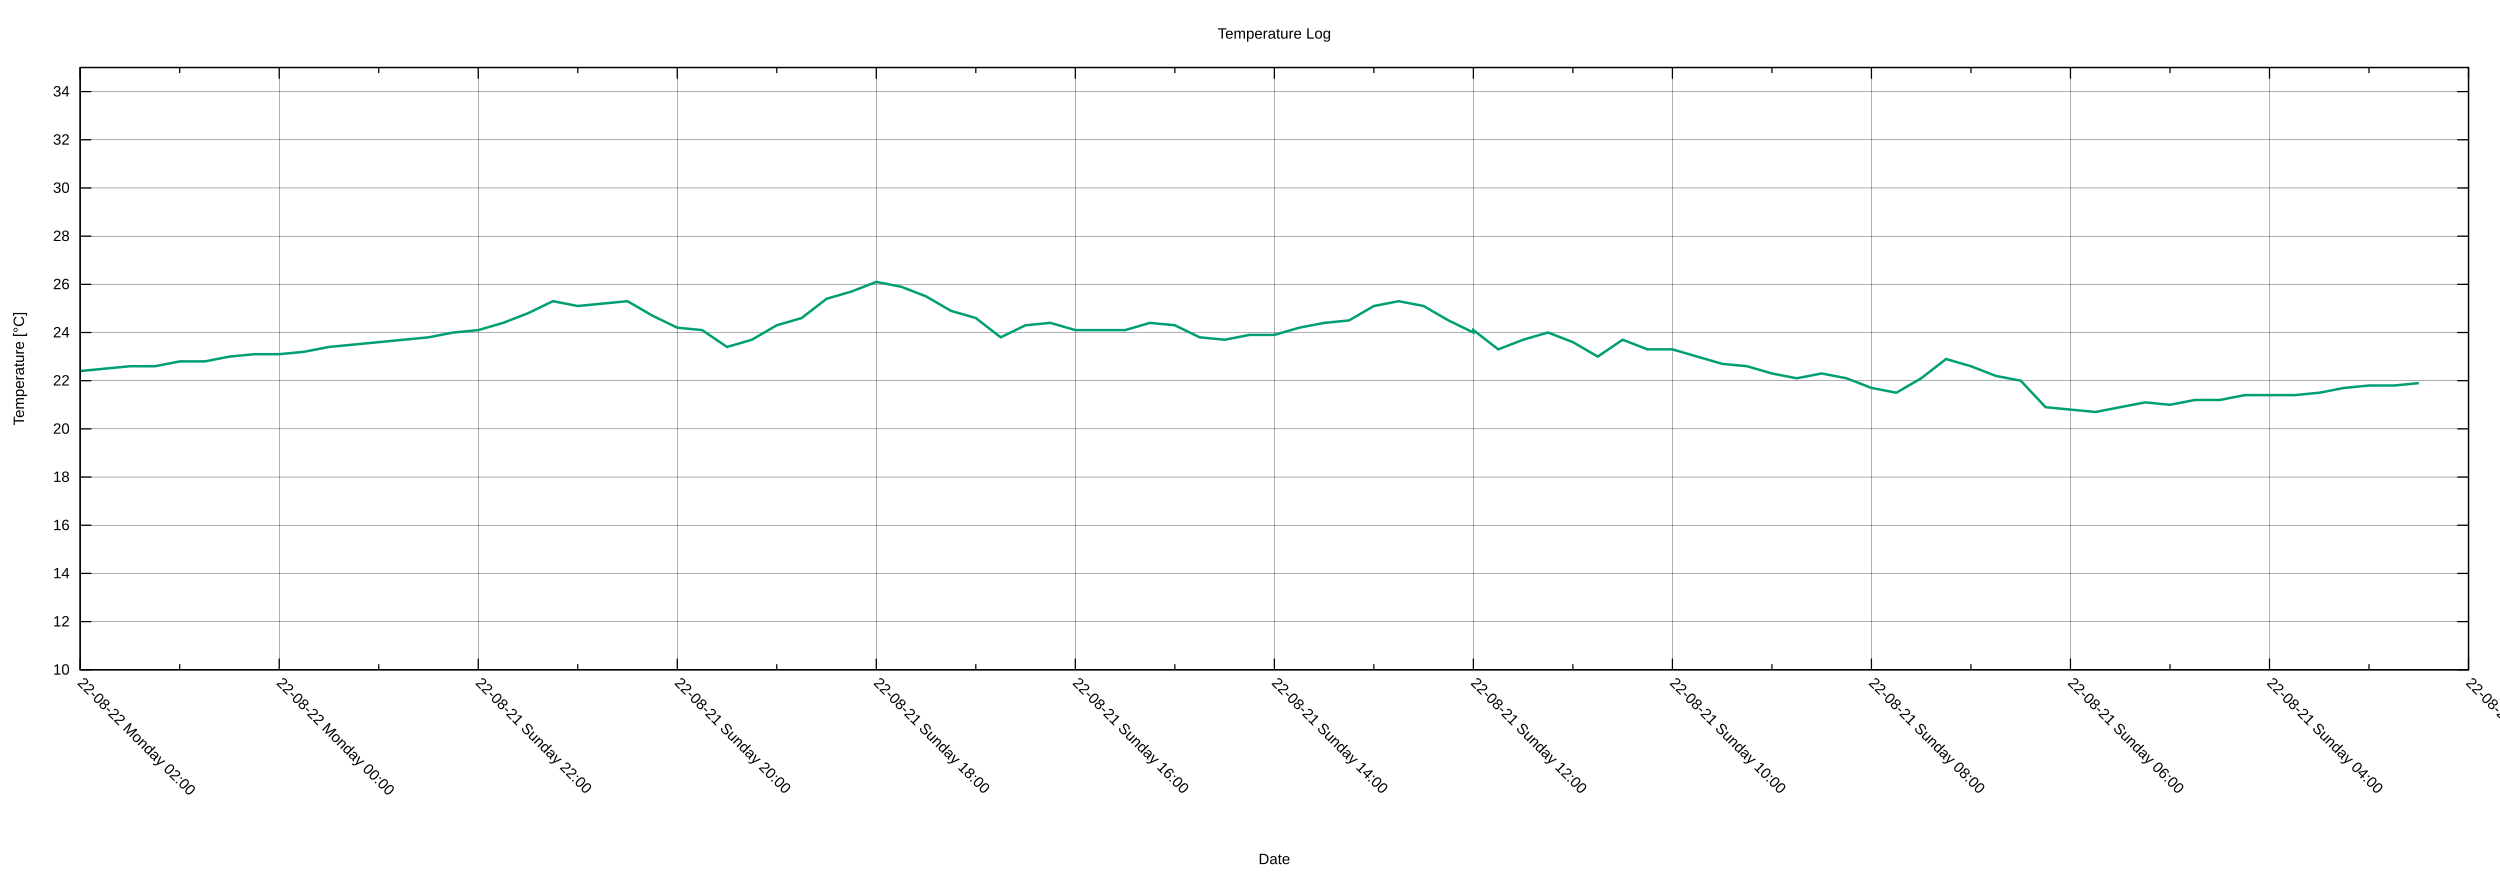
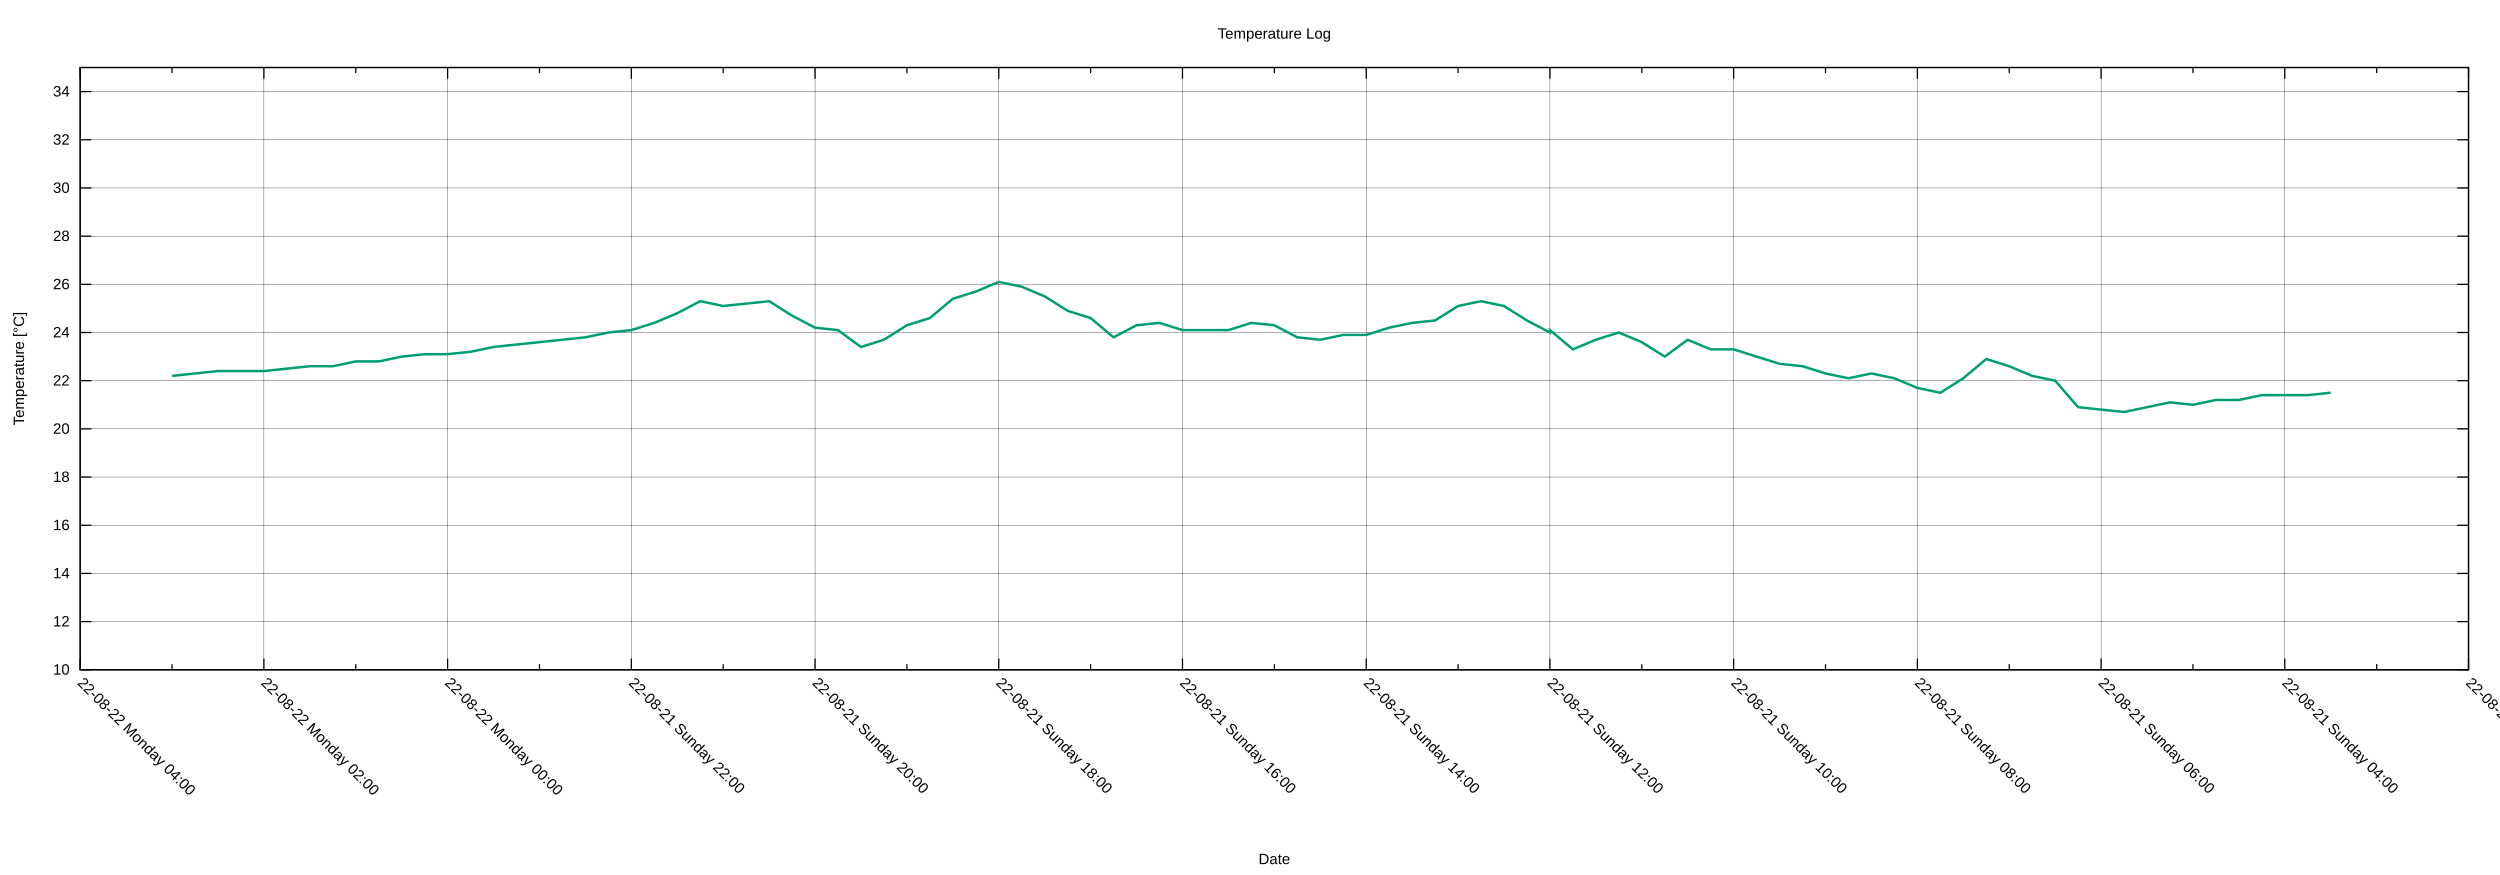
<svg xmlns="http://www.w3.org/2000/svg" xmlns:xlink="http://www.w3.org/1999/xlink" width="2000" height="700" viewBox="0 0 2000 700">
  <g id="gnuplot_canvas">
    <rect x="0" y="0" width="2000" height="700" fill="none" />
    <defs>
      <circle id="gpDot" r="0.5" stroke-width="0.5" stroke="currentColor" />
      <path id="gpPt0" stroke-width="0.222" stroke="currentColor" d="M-1,0 h2 M0,-1 v2" />
      <path id="gpPt1" stroke-width="0.222" stroke="currentColor" d="M-1,-1 L1,1 M1,-1 L-1,1" />
      <path id="gpPt2" stroke-width="0.222" stroke="currentColor" d="M-1,0 L1,0 M0,-1 L0,1 M-1,-1 L1,1 M-1,1 L1,-1" />
      <rect id="gpPt3" stroke-width="0.222" stroke="currentColor" x="-1" y="-1" width="2" height="2" />
      <rect id="gpPt4" stroke-width="0.222" stroke="currentColor" fill="currentColor" x="-1" y="-1" width="2" height="2" />
      <circle id="gpPt5" stroke-width="0.222" stroke="currentColor" cx="0" cy="0" r="1" />
      <use xlink:href="#gpPt5" id="gpPt6" fill="currentColor" stroke="none" />
      <path id="gpPt7" stroke-width="0.222" stroke="currentColor" d="M0,-1.33 L-1.33,0.67 L1.33,0.67 z" />
      <use xlink:href="#gpPt7" id="gpPt8" fill="currentColor" stroke="none" />
      <use xlink:href="#gpPt7" id="gpPt9" stroke="currentColor" transform="rotate(180)" />
      <use xlink:href="#gpPt9" id="gpPt10" fill="currentColor" stroke="none" />
      <use xlink:href="#gpPt3" id="gpPt11" stroke="currentColor" transform="rotate(45)" />
      <use xlink:href="#gpPt11" id="gpPt12" fill="currentColor" stroke="none" />
      <path id="gpPt13" stroke-width="0.222" stroke="currentColor" d="M0,1.330 L1.265,0.411 L0.782,-1.067 L-0.782,-1.076 L-1.265,0.411 z" />
      <use xlink:href="#gpPt13" id="gpPt14" fill="currentColor" stroke="none" />
      <filter id="textbox" filterUnits="objectBoundingBox" x="0" y="0" height="1" width="1">
        <feFlood flood-color="white" flood-opacity="1" result="bgnd" />
        <feComposite in="SourceGraphic" in2="bgnd" operator="atop" />
      </filter>
      <filter id="greybox" filterUnits="objectBoundingBox" x="0" y="0" height="1" width="1">
        <feFlood flood-color="lightgrey" flood-opacity="1" result="grey" />
        <feComposite in="SourceGraphic" in2="grey" operator="atop" />
      </filter>
    </defs>
    <g fill="none" color="white" stroke="currentColor" stroke-width="1.00" stroke-linecap="butt" stroke-linejoin="miter">
</g>
    <g fill="none" color="black" stroke="currentColor" stroke-width="1.00" stroke-linecap="butt" stroke-linejoin="miter">
</g>
    <g fill="none" color="black" stroke="black" stroke-width="0.25" stroke-linecap="butt" stroke-linejoin="miter">
</g>
    <g fill="none" color="black" stroke="currentColor" stroke-width="0.25" stroke-linecap="butt" stroke-linejoin="miter">
      <path stroke="black" class="gridline" d="M64.14,535.82 L1974.82,535.82  " />
    </g>
    <g fill="none" color="black" stroke="black" stroke-width="1.00" stroke-linecap="butt" stroke-linejoin="miter">
</g>
    <g fill="none" color="black" stroke="currentColor" stroke-width="1.00" stroke-linecap="butt" stroke-linejoin="miter">
      <path stroke="black" d="M64.14,535.82 L73.14,535.82 M1974.82,535.82 L1965.82,535.82  " />
      <g transform="translate(55.75,539.72)" stroke="none" fill="black" font-family="Arial" font-size="12.00" text-anchor="end">
        <text>
          <tspan font-family="Arial"> 10</tspan>
        </text>
      </g>
    </g>
    <g fill="none" color="black" stroke="currentColor" stroke-width="1.00" stroke-linecap="butt" stroke-linejoin="miter">
</g>
    <g fill="none" color="black" stroke="black" stroke-width="0.25" stroke-linecap="butt" stroke-linejoin="miter">
</g>
    <g fill="none" color="black" stroke="currentColor" stroke-width="0.25" stroke-linecap="butt" stroke-linejoin="miter">
      <path stroke="black" class="gridline" d="M64.14,497.28 L1974.82,497.28  " />
    </g>
    <g fill="none" color="black" stroke="black" stroke-width="1.00" stroke-linecap="butt" stroke-linejoin="miter">
</g>
    <g fill="none" color="black" stroke="currentColor" stroke-width="1.00" stroke-linecap="butt" stroke-linejoin="miter">
      <path stroke="black" d="M64.14,497.28 L73.14,497.28 M1974.82,497.28 L1965.82,497.28  " />
      <g transform="translate(55.75,501.18)" stroke="none" fill="black" font-family="Arial" font-size="12.00" text-anchor="end">
        <text>
          <tspan font-family="Arial"> 12</tspan>
        </text>
      </g>
    </g>
    <g fill="none" color="black" stroke="currentColor" stroke-width="1.00" stroke-linecap="butt" stroke-linejoin="miter">
</g>
    <g fill="none" color="black" stroke="black" stroke-width="0.25" stroke-linecap="butt" stroke-linejoin="miter">
</g>
    <g fill="none" color="black" stroke="currentColor" stroke-width="0.25" stroke-linecap="butt" stroke-linejoin="miter">
      <path stroke="black" class="gridline" d="M64.14,458.73 L1974.82,458.73  " />
    </g>
    <g fill="none" color="black" stroke="black" stroke-width="1.00" stroke-linecap="butt" stroke-linejoin="miter">
</g>
    <g fill="none" color="black" stroke="currentColor" stroke-width="1.00" stroke-linecap="butt" stroke-linejoin="miter">
      <path stroke="black" d="M64.14,458.73 L73.14,458.73 M1974.82,458.73 L1965.82,458.73  " />
      <g transform="translate(55.75,462.63)" stroke="none" fill="black" font-family="Arial" font-size="12.00" text-anchor="end">
        <text>
          <tspan font-family="Arial"> 14</tspan>
        </text>
      </g>
    </g>
    <g fill="none" color="black" stroke="currentColor" stroke-width="1.00" stroke-linecap="butt" stroke-linejoin="miter">
</g>
    <g fill="none" color="black" stroke="black" stroke-width="0.25" stroke-linecap="butt" stroke-linejoin="miter">
</g>
    <g fill="none" color="black" stroke="currentColor" stroke-width="0.25" stroke-linecap="butt" stroke-linejoin="miter">
      <path stroke="black" class="gridline" d="M64.14,420.19 L1974.82,420.19  " />
    </g>
    <g fill="none" color="black" stroke="black" stroke-width="1.00" stroke-linecap="butt" stroke-linejoin="miter">
</g>
    <g fill="none" color="black" stroke="currentColor" stroke-width="1.00" stroke-linecap="butt" stroke-linejoin="miter">
      <path stroke="black" d="M64.14,420.19 L73.14,420.19 M1974.82,420.19 L1965.82,420.19  " />
      <g transform="translate(55.75,424.09)" stroke="none" fill="black" font-family="Arial" font-size="12.00" text-anchor="end">
        <text>
          <tspan font-family="Arial"> 16</tspan>
        </text>
      </g>
    </g>
    <g fill="none" color="black" stroke="currentColor" stroke-width="1.00" stroke-linecap="butt" stroke-linejoin="miter">
</g>
    <g fill="none" color="black" stroke="black" stroke-width="0.25" stroke-linecap="butt" stroke-linejoin="miter">
</g>
    <g fill="none" color="black" stroke="currentColor" stroke-width="0.25" stroke-linecap="butt" stroke-linejoin="miter">
      <path stroke="black" class="gridline" d="M64.14,381.64 L1974.82,381.64  " />
    </g>
    <g fill="none" color="black" stroke="black" stroke-width="1.00" stroke-linecap="butt" stroke-linejoin="miter">
</g>
    <g fill="none" color="black" stroke="currentColor" stroke-width="1.00" stroke-linecap="butt" stroke-linejoin="miter">
      <path stroke="black" d="M64.14,381.64 L73.14,381.64 M1974.82,381.64 L1965.82,381.64  " />
      <g transform="translate(55.75,385.54)" stroke="none" fill="black" font-family="Arial" font-size="12.00" text-anchor="end">
        <text>
          <tspan font-family="Arial"> 18</tspan>
        </text>
      </g>
    </g>
    <g fill="none" color="black" stroke="currentColor" stroke-width="1.00" stroke-linecap="butt" stroke-linejoin="miter">
</g>
    <g fill="none" color="black" stroke="black" stroke-width="0.25" stroke-linecap="butt" stroke-linejoin="miter">
</g>
    <g fill="none" color="black" stroke="currentColor" stroke-width="0.25" stroke-linecap="butt" stroke-linejoin="miter">
      <path stroke="black" class="gridline" d="M64.14,343.10 L1974.82,343.10  " />
    </g>
    <g fill="none" color="black" stroke="black" stroke-width="1.00" stroke-linecap="butt" stroke-linejoin="miter">
</g>
    <g fill="none" color="black" stroke="currentColor" stroke-width="1.00" stroke-linecap="butt" stroke-linejoin="miter">
      <path stroke="black" d="M64.14,343.10 L73.14,343.10 M1974.82,343.10 L1965.82,343.10  " />
      <g transform="translate(55.75,347.00)" stroke="none" fill="black" font-family="Arial" font-size="12.00" text-anchor="end">
        <text>
          <tspan font-family="Arial"> 20</tspan>
        </text>
      </g>
    </g>
    <g fill="none" color="black" stroke="currentColor" stroke-width="1.00" stroke-linecap="butt" stroke-linejoin="miter">
</g>
    <g fill="none" color="black" stroke="black" stroke-width="0.25" stroke-linecap="butt" stroke-linejoin="miter">
</g>
    <g fill="none" color="black" stroke="currentColor" stroke-width="0.25" stroke-linecap="butt" stroke-linejoin="miter">
      <path stroke="black" class="gridline" d="M64.14,304.55 L1974.82,304.55  " />
    </g>
    <g fill="none" color="black" stroke="black" stroke-width="1.00" stroke-linecap="butt" stroke-linejoin="miter">
</g>
    <g fill="none" color="black" stroke="currentColor" stroke-width="1.00" stroke-linecap="butt" stroke-linejoin="miter">
      <path stroke="black" d="M64.14,304.55 L73.14,304.55 M1974.82,304.55 L1965.82,304.55  " />
      <g transform="translate(55.75,308.45)" stroke="none" fill="black" font-family="Arial" font-size="12.00" text-anchor="end">
        <text>
          <tspan font-family="Arial"> 22</tspan>
        </text>
      </g>
    </g>
    <g fill="none" color="black" stroke="currentColor" stroke-width="1.00" stroke-linecap="butt" stroke-linejoin="miter">
</g>
    <g fill="none" color="black" stroke="black" stroke-width="0.25" stroke-linecap="butt" stroke-linejoin="miter">
</g>
    <g fill="none" color="black" stroke="currentColor" stroke-width="0.25" stroke-linecap="butt" stroke-linejoin="miter">
      <path stroke="black" class="gridline" d="M64.14,266.01 L1974.82,266.01  " />
    </g>
    <g fill="none" color="black" stroke="black" stroke-width="1.00" stroke-linecap="butt" stroke-linejoin="miter">
</g>
    <g fill="none" color="black" stroke="currentColor" stroke-width="1.00" stroke-linecap="butt" stroke-linejoin="miter">
      <path stroke="black" d="M64.14,266.01 L73.14,266.01 M1974.82,266.01 L1965.82,266.01  " />
      <g transform="translate(55.75,269.91)" stroke="none" fill="black" font-family="Arial" font-size="12.00" text-anchor="end">
        <text>
          <tspan font-family="Arial"> 24</tspan>
        </text>
      </g>
    </g>
    <g fill="none" color="black" stroke="currentColor" stroke-width="1.00" stroke-linecap="butt" stroke-linejoin="miter">
</g>
    <g fill="none" color="black" stroke="black" stroke-width="0.25" stroke-linecap="butt" stroke-linejoin="miter">
</g>
    <g fill="none" color="black" stroke="currentColor" stroke-width="0.25" stroke-linecap="butt" stroke-linejoin="miter">
      <path stroke="black" class="gridline" d="M64.14,227.46 L1974.82,227.46  " />
    </g>
    <g fill="none" color="black" stroke="black" stroke-width="1.00" stroke-linecap="butt" stroke-linejoin="miter">
</g>
    <g fill="none" color="black" stroke="currentColor" stroke-width="1.00" stroke-linecap="butt" stroke-linejoin="miter">
      <path stroke="black" d="M64.14,227.46 L73.14,227.46 M1974.82,227.46 L1965.82,227.46  " />
      <g transform="translate(55.75,231.36)" stroke="none" fill="black" font-family="Arial" font-size="12.00" text-anchor="end">
        <text>
          <tspan font-family="Arial"> 26</tspan>
        </text>
      </g>
    </g>
    <g fill="none" color="black" stroke="currentColor" stroke-width="1.00" stroke-linecap="butt" stroke-linejoin="miter">
</g>
    <g fill="none" color="black" stroke="black" stroke-width="0.25" stroke-linecap="butt" stroke-linejoin="miter">
</g>
    <g fill="none" color="black" stroke="currentColor" stroke-width="0.25" stroke-linecap="butt" stroke-linejoin="miter">
      <path stroke="black" class="gridline" d="M64.14,188.92 L1974.82,188.92  " />
    </g>
    <g fill="none" color="black" stroke="black" stroke-width="1.00" stroke-linecap="butt" stroke-linejoin="miter">
</g>
    <g fill="none" color="black" stroke="currentColor" stroke-width="1.00" stroke-linecap="butt" stroke-linejoin="miter">
      <path stroke="black" d="M64.14,188.92 L73.14,188.92 M1974.82,188.92 L1965.82,188.92  " />
      <g transform="translate(55.75,192.82)" stroke="none" fill="black" font-family="Arial" font-size="12.00" text-anchor="end">
        <text>
          <tspan font-family="Arial"> 28</tspan>
        </text>
      </g>
    </g>
    <g fill="none" color="black" stroke="currentColor" stroke-width="1.00" stroke-linecap="butt" stroke-linejoin="miter">
</g>
    <g fill="none" color="black" stroke="black" stroke-width="0.25" stroke-linecap="butt" stroke-linejoin="miter">
</g>
    <g fill="none" color="black" stroke="currentColor" stroke-width="0.25" stroke-linecap="butt" stroke-linejoin="miter">
      <path stroke="black" class="gridline" d="M64.14,150.37 L1974.82,150.37  " />
    </g>
    <g fill="none" color="black" stroke="black" stroke-width="1.00" stroke-linecap="butt" stroke-linejoin="miter">
</g>
    <g fill="none" color="black" stroke="currentColor" stroke-width="1.00" stroke-linecap="butt" stroke-linejoin="miter">
      <path stroke="black" d="M64.14,150.37 L73.14,150.37 M1974.82,150.37 L1965.82,150.37  " />
      <g transform="translate(55.75,154.27)" stroke="none" fill="black" font-family="Arial" font-size="12.00" text-anchor="end">
        <text>
          <tspan font-family="Arial"> 30</tspan>
        </text>
      </g>
    </g>
    <g fill="none" color="black" stroke="currentColor" stroke-width="1.00" stroke-linecap="butt" stroke-linejoin="miter">
</g>
    <g fill="none" color="black" stroke="black" stroke-width="0.25" stroke-linecap="butt" stroke-linejoin="miter">
</g>
    <g fill="none" color="black" stroke="currentColor" stroke-width="0.25" stroke-linecap="butt" stroke-linejoin="miter">
      <path stroke="black" class="gridline" d="M64.14,111.83 L1974.82,111.83  " />
    </g>
    <g fill="none" color="black" stroke="black" stroke-width="1.00" stroke-linecap="butt" stroke-linejoin="miter">
</g>
    <g fill="none" color="black" stroke="currentColor" stroke-width="1.00" stroke-linecap="butt" stroke-linejoin="miter">
      <path stroke="black" d="M64.14,111.83 L73.14,111.83 M1974.82,111.83 L1965.82,111.83  " />
      <g transform="translate(55.75,115.73)" stroke="none" fill="black" font-family="Arial" font-size="12.00" text-anchor="end">
        <text>
          <tspan font-family="Arial"> 32</tspan>
        </text>
      </g>
    </g>
    <g fill="none" color="black" stroke="currentColor" stroke-width="1.00" stroke-linecap="butt" stroke-linejoin="miter">
</g>
    <g fill="none" color="black" stroke="black" stroke-width="0.25" stroke-linecap="butt" stroke-linejoin="miter">
</g>
    <g fill="none" color="black" stroke="currentColor" stroke-width="0.25" stroke-linecap="butt" stroke-linejoin="miter">
      <path stroke="black" class="gridline" d="M64.14,73.28 L1974.82,73.28  " />
    </g>
    <g fill="none" color="black" stroke="black" stroke-width="1.00" stroke-linecap="butt" stroke-linejoin="miter">
</g>
    <g fill="none" color="black" stroke="currentColor" stroke-width="1.00" stroke-linecap="butt" stroke-linejoin="miter">
      <path stroke="black" d="M64.14,73.28 L73.14,73.28 M1974.82,73.28 L1965.82,73.28  " />
      <g transform="translate(55.75,77.18)" stroke="none" fill="black" font-family="Arial" font-size="12.00" text-anchor="end">
        <text>
          <tspan font-family="Arial"> 34</tspan>
        </text>
      </g>
    </g>
    <g fill="none" color="black" stroke="currentColor" stroke-width="1.00" stroke-linecap="butt" stroke-linejoin="miter">
</g>
    <g fill="none" color="black" stroke="black" stroke-width="0.25" stroke-linecap="butt" stroke-linejoin="miter">
</g>
    <g fill="none" color="black" stroke="currentColor" stroke-width="0.25" stroke-linecap="butt" stroke-linejoin="miter">
      <path stroke="black" class="gridline" d="M1974.82,535.82 L1974.82,54.01  " />
    </g>
    <g fill="none" color="black" stroke="black" stroke-width="1.00" stroke-linecap="butt" stroke-linejoin="miter">
</g>
    <g fill="none" color="black" stroke="currentColor" stroke-width="1.00" stroke-linecap="butt" stroke-linejoin="miter">
      <path stroke="black" d="M1974.82,535.82 L1974.82,526.82 M1974.82,54.01 L1974.82,63.01  " />
      <g transform="translate(1972.06,546.97) rotate(45)" stroke="none" fill="black" font-family="Arial" font-size="12.00" text-anchor="start">
        <text>
          <tspan font-family="Arial">22-08-21 Sunday 02:00</tspan>
        </text>
      </g>
    </g>
    <g fill="none" color="black" stroke="currentColor" stroke-width="1.00" stroke-linecap="butt" stroke-linejoin="miter">
-       <path stroke="black" d="M1895.21,535.82 L1895.21,531.32 M1895.21,54.01 L1895.21,58.51  " />
-     </g>
-     <g fill="none" color="black" stroke="black" stroke-width="0.25" stroke-linecap="butt" stroke-linejoin="miter">
- </g>
-     <g fill="none" color="black" stroke="currentColor" stroke-width="0.25" stroke-linecap="butt" stroke-linejoin="miter">
-       <path stroke="black" class="gridline" d="M1815.60,535.82 L1815.60,54.01  " />
-     </g>
-     <g fill="none" color="black" stroke="black" stroke-width="1.00" stroke-linecap="butt" stroke-linejoin="miter">
- </g>
-     <g fill="none" color="black" stroke="currentColor" stroke-width="1.00" stroke-linecap="butt" stroke-linejoin="miter">
-       <path stroke="black" d="M1815.60,535.82 L1815.60,526.82 M1815.60,54.01 L1815.60,63.01  " />
-       <g transform="translate(1812.84,546.97) rotate(45)" stroke="none" fill="black" font-family="Arial" font-size="12.00" text-anchor="start">
+       <path stroke="black" d="M1901.33,535.82 L1901.33,531.32 M1901.33,54.01 L1901.33,58.51  " />
+     </g>
+     <g fill="none" color="black" stroke="black" stroke-width="0.25" stroke-linecap="butt" stroke-linejoin="miter">
+ </g>
+     <g fill="none" color="black" stroke="currentColor" stroke-width="0.25" stroke-linecap="butt" stroke-linejoin="miter">
+       <path stroke="black" class="gridline" d="M1827.84,535.82 L1827.84,54.01  " />
+     </g>
+     <g fill="none" color="black" stroke="black" stroke-width="1.00" stroke-linecap="butt" stroke-linejoin="miter">
+ </g>
+     <g fill="none" color="black" stroke="currentColor" stroke-width="1.00" stroke-linecap="butt" stroke-linejoin="miter">
+       <path stroke="black" d="M1827.84,535.82 L1827.84,526.82 M1827.84,54.01 L1827.84,63.01  " />
+       <g transform="translate(1825.08,546.97) rotate(45)" stroke="none" fill="black" font-family="Arial" font-size="12.00" text-anchor="start">
        <text>
          <tspan font-family="Arial">22-08-21 Sunday 04:00</tspan>
        </text>
      </g>
    </g>
    <g fill="none" color="black" stroke="currentColor" stroke-width="1.00" stroke-linecap="butt" stroke-linejoin="miter">
-       <path stroke="black" d="M1735.99,535.82 L1735.99,531.32 M1735.99,54.01 L1735.99,58.51  " />
-     </g>
-     <g fill="none" color="black" stroke="black" stroke-width="0.25" stroke-linecap="butt" stroke-linejoin="miter">
- </g>
-     <g fill="none" color="black" stroke="currentColor" stroke-width="0.25" stroke-linecap="butt" stroke-linejoin="miter">
-       <path stroke="black" class="gridline" d="M1656.37,535.82 L1656.37,54.01  " />
-     </g>
-     <g fill="none" color="black" stroke="black" stroke-width="1.00" stroke-linecap="butt" stroke-linejoin="miter">
- </g>
-     <g fill="none" color="black" stroke="currentColor" stroke-width="1.00" stroke-linecap="butt" stroke-linejoin="miter">
-       <path stroke="black" d="M1656.37,535.82 L1656.37,526.82 M1656.37,54.01 L1656.37,63.01  " />
-       <g transform="translate(1653.61,546.97) rotate(45)" stroke="none" fill="black" font-family="Arial" font-size="12.00" text-anchor="start">
+       <path stroke="black" d="M1754.36,535.82 L1754.36,531.32 M1754.36,54.01 L1754.36,58.51  " />
+     </g>
+     <g fill="none" color="black" stroke="black" stroke-width="0.25" stroke-linecap="butt" stroke-linejoin="miter">
+ </g>
+     <g fill="none" color="black" stroke="currentColor" stroke-width="0.25" stroke-linecap="butt" stroke-linejoin="miter">
+       <path stroke="black" class="gridline" d="M1680.87,535.82 L1680.87,54.01  " />
+     </g>
+     <g fill="none" color="black" stroke="black" stroke-width="1.00" stroke-linecap="butt" stroke-linejoin="miter">
+ </g>
+     <g fill="none" color="black" stroke="currentColor" stroke-width="1.00" stroke-linecap="butt" stroke-linejoin="miter">
+       <path stroke="black" d="M1680.87,535.82 L1680.87,526.82 M1680.87,54.01 L1680.87,63.01  " />
+       <g transform="translate(1678.11,546.97) rotate(45)" stroke="none" fill="black" font-family="Arial" font-size="12.00" text-anchor="start">
        <text>
          <tspan font-family="Arial">22-08-21 Sunday 06:00</tspan>
        </text>
      </g>
    </g>
    <g fill="none" color="black" stroke="currentColor" stroke-width="1.00" stroke-linecap="butt" stroke-linejoin="miter">
-       <path stroke="black" d="M1576.76,535.82 L1576.76,531.32 M1576.76,54.01 L1576.76,58.51  " />
-     </g>
-     <g fill="none" color="black" stroke="black" stroke-width="0.25" stroke-linecap="butt" stroke-linejoin="miter">
- </g>
-     <g fill="none" color="black" stroke="currentColor" stroke-width="0.25" stroke-linecap="butt" stroke-linejoin="miter">
-       <path stroke="black" class="gridline" d="M1497.15,535.82 L1497.15,54.01  " />
-     </g>
-     <g fill="none" color="black" stroke="black" stroke-width="1.00" stroke-linecap="butt" stroke-linejoin="miter">
- </g>
-     <g fill="none" color="black" stroke="currentColor" stroke-width="1.00" stroke-linecap="butt" stroke-linejoin="miter">
-       <path stroke="black" d="M1497.15,535.82 L1497.15,526.82 M1497.15,54.01 L1497.15,63.01  " />
-       <g transform="translate(1494.39,546.97) rotate(45)" stroke="none" fill="black" font-family="Arial" font-size="12.00" text-anchor="start">
+       <path stroke="black" d="M1607.38,535.82 L1607.38,531.32 M1607.38,54.01 L1607.38,58.51  " />
+     </g>
+     <g fill="none" color="black" stroke="black" stroke-width="0.25" stroke-linecap="butt" stroke-linejoin="miter">
+ </g>
+     <g fill="none" color="black" stroke="currentColor" stroke-width="0.25" stroke-linecap="butt" stroke-linejoin="miter">
+       <path stroke="black" class="gridline" d="M1533.89,535.82 L1533.89,54.01  " />
+     </g>
+     <g fill="none" color="black" stroke="black" stroke-width="1.00" stroke-linecap="butt" stroke-linejoin="miter">
+ </g>
+     <g fill="none" color="black" stroke="currentColor" stroke-width="1.00" stroke-linecap="butt" stroke-linejoin="miter">
+       <path stroke="black" d="M1533.89,535.82 L1533.89,526.82 M1533.89,54.01 L1533.89,63.01  " />
+       <g transform="translate(1531.13,546.97) rotate(45)" stroke="none" fill="black" font-family="Arial" font-size="12.00" text-anchor="start">
        <text>
          <tspan font-family="Arial">22-08-21 Sunday 08:00</tspan>
        </text>
      </g>
    </g>
    <g fill="none" color="black" stroke="currentColor" stroke-width="1.00" stroke-linecap="butt" stroke-linejoin="miter">
-       <path stroke="black" d="M1417.54,535.82 L1417.54,531.32 M1417.54,54.01 L1417.54,58.51  " />
-     </g>
-     <g fill="none" color="black" stroke="black" stroke-width="0.25" stroke-linecap="butt" stroke-linejoin="miter">
- </g>
-     <g fill="none" color="black" stroke="currentColor" stroke-width="0.25" stroke-linecap="butt" stroke-linejoin="miter">
-       <path stroke="black" class="gridline" d="M1337.93,535.82 L1337.93,54.01  " />
-     </g>
-     <g fill="none" color="black" stroke="black" stroke-width="1.00" stroke-linecap="butt" stroke-linejoin="miter">
- </g>
-     <g fill="none" color="black" stroke="currentColor" stroke-width="1.00" stroke-linecap="butt" stroke-linejoin="miter">
-       <path stroke="black" d="M1337.93,535.82 L1337.93,526.82 M1337.93,54.01 L1337.93,63.01  " />
-       <g transform="translate(1335.17,546.97) rotate(45)" stroke="none" fill="black" font-family="Arial" font-size="12.00" text-anchor="start">
+       <path stroke="black" d="M1460.41,535.82 L1460.41,531.32 M1460.41,54.01 L1460.41,58.51  " />
+     </g>
+     <g fill="none" color="black" stroke="black" stroke-width="0.25" stroke-linecap="butt" stroke-linejoin="miter">
+ </g>
+     <g fill="none" color="black" stroke="currentColor" stroke-width="0.25" stroke-linecap="butt" stroke-linejoin="miter">
+       <path stroke="black" class="gridline" d="M1386.92,535.82 L1386.92,54.01  " />
+     </g>
+     <g fill="none" color="black" stroke="black" stroke-width="1.00" stroke-linecap="butt" stroke-linejoin="miter">
+ </g>
+     <g fill="none" color="black" stroke="currentColor" stroke-width="1.00" stroke-linecap="butt" stroke-linejoin="miter">
+       <path stroke="black" d="M1386.92,535.82 L1386.92,526.82 M1386.92,54.01 L1386.92,63.01  " />
+       <g transform="translate(1384.16,546.97) rotate(45)" stroke="none" fill="black" font-family="Arial" font-size="12.00" text-anchor="start">
        <text>
          <tspan font-family="Arial">22-08-21 Sunday 10:00</tspan>
        </text>
      </g>
    </g>
    <g fill="none" color="black" stroke="currentColor" stroke-width="1.00" stroke-linecap="butt" stroke-linejoin="miter">
-       <path stroke="black" d="M1258.32,535.82 L1258.32,531.32 M1258.32,54.01 L1258.32,58.51  " />
-     </g>
-     <g fill="none" color="black" stroke="black" stroke-width="0.25" stroke-linecap="butt" stroke-linejoin="miter">
- </g>
-     <g fill="none" color="black" stroke="currentColor" stroke-width="0.25" stroke-linecap="butt" stroke-linejoin="miter">
-       <path stroke="black" class="gridline" d="M1178.70,535.82 L1178.70,54.01  " />
-     </g>
-     <g fill="none" color="black" stroke="black" stroke-width="1.00" stroke-linecap="butt" stroke-linejoin="miter">
- </g>
-     <g fill="none" color="black" stroke="currentColor" stroke-width="1.00" stroke-linecap="butt" stroke-linejoin="miter">
-       <path stroke="black" d="M1178.70,535.82 L1178.70,526.82 M1178.70,54.01 L1178.70,63.01  " />
-       <g transform="translate(1175.94,546.97) rotate(45)" stroke="none" fill="black" font-family="Arial" font-size="12.00" text-anchor="start">
+       <path stroke="black" d="M1313.43,535.82 L1313.43,531.32 M1313.43,54.01 L1313.43,58.51  " />
+     </g>
+     <g fill="none" color="black" stroke="black" stroke-width="0.25" stroke-linecap="butt" stroke-linejoin="miter">
+ </g>
+     <g fill="none" color="black" stroke="currentColor" stroke-width="0.25" stroke-linecap="butt" stroke-linejoin="miter">
+       <path stroke="black" class="gridline" d="M1239.94,535.82 L1239.94,54.01  " />
+     </g>
+     <g fill="none" color="black" stroke="black" stroke-width="1.00" stroke-linecap="butt" stroke-linejoin="miter">
+ </g>
+     <g fill="none" color="black" stroke="currentColor" stroke-width="1.00" stroke-linecap="butt" stroke-linejoin="miter">
+       <path stroke="black" d="M1239.94,535.82 L1239.94,526.82 M1239.94,54.01 L1239.94,63.01  " />
+       <g transform="translate(1237.18,546.97) rotate(45)" stroke="none" fill="black" font-family="Arial" font-size="12.00" text-anchor="start">
        <text>
          <tspan font-family="Arial">22-08-21 Sunday 12:00</tspan>
        </text>
      </g>
    </g>
    <g fill="none" color="black" stroke="currentColor" stroke-width="1.00" stroke-linecap="butt" stroke-linejoin="miter">
-       <path stroke="black" d="M1099.09,535.82 L1099.09,531.32 M1099.09,54.01 L1099.09,58.51  " />
-     </g>
-     <g fill="none" color="black" stroke="black" stroke-width="0.25" stroke-linecap="butt" stroke-linejoin="miter">
- </g>
-     <g fill="none" color="black" stroke="currentColor" stroke-width="0.25" stroke-linecap="butt" stroke-linejoin="miter">
-       <path stroke="black" class="gridline" d="M1019.48,535.82 L1019.48,54.01  " />
-     </g>
-     <g fill="none" color="black" stroke="black" stroke-width="1.00" stroke-linecap="butt" stroke-linejoin="miter">
- </g>
-     <g fill="none" color="black" stroke="currentColor" stroke-width="1.00" stroke-linecap="butt" stroke-linejoin="miter">
-       <path stroke="black" d="M1019.48,535.82 L1019.48,526.82 M1019.48,54.01 L1019.48,63.01  " />
-       <g transform="translate(1016.72,546.97) rotate(45)" stroke="none" fill="black" font-family="Arial" font-size="12.00" text-anchor="start">
+       <path stroke="black" d="M1166.46,535.82 L1166.46,531.32 M1166.46,54.01 L1166.46,58.51  " />
+     </g>
+     <g fill="none" color="black" stroke="black" stroke-width="0.25" stroke-linecap="butt" stroke-linejoin="miter">
+ </g>
+     <g fill="none" color="black" stroke="currentColor" stroke-width="0.25" stroke-linecap="butt" stroke-linejoin="miter">
+       <path stroke="black" class="gridline" d="M1092.97,535.82 L1092.97,54.01  " />
+     </g>
+     <g fill="none" color="black" stroke="black" stroke-width="1.00" stroke-linecap="butt" stroke-linejoin="miter">
+ </g>
+     <g fill="none" color="black" stroke="currentColor" stroke-width="1.00" stroke-linecap="butt" stroke-linejoin="miter">
+       <path stroke="black" d="M1092.97,535.82 L1092.97,526.82 M1092.97,54.01 L1092.97,63.01  " />
+       <g transform="translate(1090.21,546.97) rotate(45)" stroke="none" fill="black" font-family="Arial" font-size="12.00" text-anchor="start">
        <text>
          <tspan font-family="Arial">22-08-21 Sunday 14:00</tspan>
        </text>
      </g>
    </g>
    <g fill="none" color="black" stroke="currentColor" stroke-width="1.00" stroke-linecap="butt" stroke-linejoin="miter">
-       <path stroke="black" d="M939.87,535.82 L939.87,531.32 M939.87,54.01 L939.87,58.51  " />
-     </g>
-     <g fill="none" color="black" stroke="black" stroke-width="0.25" stroke-linecap="butt" stroke-linejoin="miter">
- </g>
-     <g fill="none" color="black" stroke="currentColor" stroke-width="0.25" stroke-linecap="butt" stroke-linejoin="miter">
-       <path stroke="black" class="gridline" d="M860.26,535.82 L860.26,54.01  " />
-     </g>
-     <g fill="none" color="black" stroke="black" stroke-width="1.00" stroke-linecap="butt" stroke-linejoin="miter">
- </g>
-     <g fill="none" color="black" stroke="currentColor" stroke-width="1.00" stroke-linecap="butt" stroke-linejoin="miter">
-       <path stroke="black" d="M860.26,535.82 L860.26,526.82 M860.26,54.01 L860.26,63.01  " />
-       <g transform="translate(857.50,546.97) rotate(45)" stroke="none" fill="black" font-family="Arial" font-size="12.00" text-anchor="start">
+       <path stroke="black" d="M1019.48,535.82 L1019.48,531.32 M1019.48,54.01 L1019.48,58.51  " />
+     </g>
+     <g fill="none" color="black" stroke="black" stroke-width="0.25" stroke-linecap="butt" stroke-linejoin="miter">
+ </g>
+     <g fill="none" color="black" stroke="currentColor" stroke-width="0.25" stroke-linecap="butt" stroke-linejoin="miter">
+       <path stroke="black" class="gridline" d="M945.99,535.82 L945.99,54.01  " />
+     </g>
+     <g fill="none" color="black" stroke="black" stroke-width="1.00" stroke-linecap="butt" stroke-linejoin="miter">
+ </g>
+     <g fill="none" color="black" stroke="currentColor" stroke-width="1.00" stroke-linecap="butt" stroke-linejoin="miter">
+       <path stroke="black" d="M945.99,535.82 L945.99,526.82 M945.99,54.01 L945.99,63.01  " />
+       <g transform="translate(943.23,546.97) rotate(45)" stroke="none" fill="black" font-family="Arial" font-size="12.00" text-anchor="start">
        <text>
          <tspan font-family="Arial">22-08-21 Sunday 16:00</tspan>
        </text>
      </g>
    </g>
    <g fill="none" color="black" stroke="currentColor" stroke-width="1.00" stroke-linecap="butt" stroke-linejoin="miter">
-       <path stroke="black" d="M780.65,535.82 L780.65,531.32 M780.65,54.01 L780.65,58.51  " />
-     </g>
-     <g fill="none" color="black" stroke="black" stroke-width="0.25" stroke-linecap="butt" stroke-linejoin="miter">
- </g>
-     <g fill="none" color="black" stroke="currentColor" stroke-width="0.25" stroke-linecap="butt" stroke-linejoin="miter">
-       <path stroke="black" class="gridline" d="M701.03,535.82 L701.03,54.01  " />
-     </g>
-     <g fill="none" color="black" stroke="black" stroke-width="1.00" stroke-linecap="butt" stroke-linejoin="miter">
- </g>
-     <g fill="none" color="black" stroke="currentColor" stroke-width="1.00" stroke-linecap="butt" stroke-linejoin="miter">
-       <path stroke="black" d="M701.03,535.82 L701.03,526.82 M701.03,54.01 L701.03,63.01  " />
-       <g transform="translate(698.27,546.97) rotate(45)" stroke="none" fill="black" font-family="Arial" font-size="12.00" text-anchor="start">
+       <path stroke="black" d="M872.50,535.82 L872.50,531.32 M872.50,54.01 L872.50,58.51  " />
+     </g>
+     <g fill="none" color="black" stroke="black" stroke-width="0.25" stroke-linecap="butt" stroke-linejoin="miter">
+ </g>
+     <g fill="none" color="black" stroke="currentColor" stroke-width="0.25" stroke-linecap="butt" stroke-linejoin="miter">
+       <path stroke="black" class="gridline" d="M799.02,535.82 L799.02,54.01  " />
+     </g>
+     <g fill="none" color="black" stroke="black" stroke-width="1.00" stroke-linecap="butt" stroke-linejoin="miter">
+ </g>
+     <g fill="none" color="black" stroke="currentColor" stroke-width="1.00" stroke-linecap="butt" stroke-linejoin="miter">
+       <path stroke="black" d="M799.02,535.82 L799.02,526.82 M799.02,54.01 L799.02,63.01  " />
+       <g transform="translate(796.26,546.97) rotate(45)" stroke="none" fill="black" font-family="Arial" font-size="12.00" text-anchor="start">
        <text>
          <tspan font-family="Arial">22-08-21 Sunday 18:00</tspan>
        </text>
      </g>
    </g>
    <g fill="none" color="black" stroke="currentColor" stroke-width="1.00" stroke-linecap="butt" stroke-linejoin="miter">
-       <path stroke="black" d="M621.42,535.82 L621.42,531.32 M621.42,54.01 L621.42,58.51  " />
-     </g>
-     <g fill="none" color="black" stroke="black" stroke-width="0.25" stroke-linecap="butt" stroke-linejoin="miter">
- </g>
-     <g fill="none" color="black" stroke="currentColor" stroke-width="0.25" stroke-linecap="butt" stroke-linejoin="miter">
-       <path stroke="black" class="gridline" d="M541.81,535.82 L541.81,54.01  " />
-     </g>
-     <g fill="none" color="black" stroke="black" stroke-width="1.00" stroke-linecap="butt" stroke-linejoin="miter">
- </g>
-     <g fill="none" color="black" stroke="currentColor" stroke-width="1.00" stroke-linecap="butt" stroke-linejoin="miter">
-       <path stroke="black" d="M541.81,535.82 L541.81,526.82 M541.81,54.01 L541.81,63.01  " />
-       <g transform="translate(539.05,546.97) rotate(45)" stroke="none" fill="black" font-family="Arial" font-size="12.00" text-anchor="start">
+       <path stroke="black" d="M725.53,535.82 L725.53,531.32 M725.53,54.01 L725.53,58.51  " />
+     </g>
+     <g fill="none" color="black" stroke="black" stroke-width="0.25" stroke-linecap="butt" stroke-linejoin="miter">
+ </g>
+     <g fill="none" color="black" stroke="currentColor" stroke-width="0.25" stroke-linecap="butt" stroke-linejoin="miter">
+       <path stroke="black" class="gridline" d="M652.04,535.82 L652.04,54.01  " />
+     </g>
+     <g fill="none" color="black" stroke="black" stroke-width="1.00" stroke-linecap="butt" stroke-linejoin="miter">
+ </g>
+     <g fill="none" color="black" stroke="currentColor" stroke-width="1.00" stroke-linecap="butt" stroke-linejoin="miter">
+       <path stroke="black" d="M652.04,535.82 L652.04,526.82 M652.04,54.01 L652.04,63.01  " />
+       <g transform="translate(649.28,546.97) rotate(45)" stroke="none" fill="black" font-family="Arial" font-size="12.00" text-anchor="start">
        <text>
          <tspan font-family="Arial">22-08-21 Sunday 20:00</tspan>
        </text>
      </g>
    </g>
    <g fill="none" color="black" stroke="currentColor" stroke-width="1.00" stroke-linecap="butt" stroke-linejoin="miter">
-       <path stroke="black" d="M462.20,535.82 L462.20,531.32 M462.20,54.01 L462.20,58.51  " />
-     </g>
-     <g fill="none" color="black" stroke="black" stroke-width="0.25" stroke-linecap="butt" stroke-linejoin="miter">
- </g>
-     <g fill="none" color="black" stroke="currentColor" stroke-width="0.25" stroke-linecap="butt" stroke-linejoin="miter">
-       <path stroke="black" class="gridline" d="M382.59,535.82 L382.59,54.01  " />
-     </g>
-     <g fill="none" color="black" stroke="black" stroke-width="1.00" stroke-linecap="butt" stroke-linejoin="miter">
- </g>
-     <g fill="none" color="black" stroke="currentColor" stroke-width="1.00" stroke-linecap="butt" stroke-linejoin="miter">
-       <path stroke="black" d="M382.59,535.82 L382.59,526.82 M382.59,54.01 L382.59,63.01  " />
-       <g transform="translate(379.83,546.97) rotate(45)" stroke="none" fill="black" font-family="Arial" font-size="12.00" text-anchor="start">
+       <path stroke="black" d="M578.55,535.82 L578.55,531.32 M578.55,54.01 L578.55,58.51  " />
+     </g>
+     <g fill="none" color="black" stroke="black" stroke-width="0.25" stroke-linecap="butt" stroke-linejoin="miter">
+ </g>
+     <g fill="none" color="black" stroke="currentColor" stroke-width="0.25" stroke-linecap="butt" stroke-linejoin="miter">
+       <path stroke="black" class="gridline" d="M505.07,535.82 L505.07,54.01  " />
+     </g>
+     <g fill="none" color="black" stroke="black" stroke-width="1.00" stroke-linecap="butt" stroke-linejoin="miter">
+ </g>
+     <g fill="none" color="black" stroke="currentColor" stroke-width="1.00" stroke-linecap="butt" stroke-linejoin="miter">
+       <path stroke="black" d="M505.07,535.82 L505.07,526.82 M505.07,54.01 L505.07,63.01  " />
+       <g transform="translate(502.31,546.97) rotate(45)" stroke="none" fill="black" font-family="Arial" font-size="12.00" text-anchor="start">
        <text>
          <tspan font-family="Arial">22-08-21 Sunday 22:00</tspan>
        </text>
      </g>
    </g>
    <g fill="none" color="black" stroke="currentColor" stroke-width="1.00" stroke-linecap="butt" stroke-linejoin="miter">
-       <path stroke="black" d="M302.98,535.82 L302.98,531.32 M302.98,54.01 L302.98,58.51  " />
-     </g>
-     <g fill="none" color="black" stroke="black" stroke-width="0.25" stroke-linecap="butt" stroke-linejoin="miter">
- </g>
-     <g fill="none" color="black" stroke="currentColor" stroke-width="0.25" stroke-linecap="butt" stroke-linejoin="miter">
-       <path stroke="black" class="gridline" d="M223.36,535.82 L223.36,54.01  " />
-     </g>
-     <g fill="none" color="black" stroke="black" stroke-width="1.00" stroke-linecap="butt" stroke-linejoin="miter">
- </g>
-     <g fill="none" color="black" stroke="currentColor" stroke-width="1.00" stroke-linecap="butt" stroke-linejoin="miter">
-       <path stroke="black" d="M223.36,535.82 L223.36,526.82 M223.36,54.01 L223.36,63.01  " />
-       <g transform="translate(220.60,546.97) rotate(45)" stroke="none" fill="black" font-family="Arial" font-size="12.00" text-anchor="start">
+       <path stroke="black" d="M431.58,535.82 L431.58,531.32 M431.58,54.01 L431.58,58.51  " />
+     </g>
+     <g fill="none" color="black" stroke="black" stroke-width="0.25" stroke-linecap="butt" stroke-linejoin="miter">
+ </g>
+     <g fill="none" color="black" stroke="currentColor" stroke-width="0.25" stroke-linecap="butt" stroke-linejoin="miter">
+       <path stroke="black" class="gridline" d="M358.09,535.82 L358.09,54.01  " />
+     </g>
+     <g fill="none" color="black" stroke="black" stroke-width="1.00" stroke-linecap="butt" stroke-linejoin="miter">
+ </g>
+     <g fill="none" color="black" stroke="currentColor" stroke-width="1.00" stroke-linecap="butt" stroke-linejoin="miter">
+       <path stroke="black" d="M358.09,535.82 L358.09,526.82 M358.09,54.01 L358.09,63.01  " />
+       <g transform="translate(355.33,546.97) rotate(45)" stroke="none" fill="black" font-family="Arial" font-size="12.00" text-anchor="start">
        <text>
          <tspan font-family="Arial">22-08-22 Monday 00:00</tspan>
        </text>
      </g>
    </g>
    <g fill="none" color="black" stroke="currentColor" stroke-width="1.00" stroke-linecap="butt" stroke-linejoin="miter">
-       <path stroke="black" d="M143.75,535.82 L143.75,531.32 M143.75,54.01 L143.75,58.51  " />
+       <path stroke="black" d="M284.60,535.82 L284.60,531.32 M284.60,54.01 L284.60,58.51  " />
+     </g>
+     <g fill="none" color="black" stroke="black" stroke-width="0.25" stroke-linecap="butt" stroke-linejoin="miter">
+ </g>
+     <g fill="none" color="black" stroke="currentColor" stroke-width="0.25" stroke-linecap="butt" stroke-linejoin="miter">
+       <path stroke="black" class="gridline" d="M211.12,535.82 L211.12,54.01  " />
+     </g>
+     <g fill="none" color="black" stroke="black" stroke-width="1.00" stroke-linecap="butt" stroke-linejoin="miter">
+ </g>
+     <g fill="none" color="black" stroke="currentColor" stroke-width="1.00" stroke-linecap="butt" stroke-linejoin="miter">
+       <path stroke="black" d="M211.12,535.82 L211.12,526.82 M211.12,54.01 L211.12,63.01  " />
+       <g transform="translate(208.36,546.97) rotate(45)" stroke="none" fill="black" font-family="Arial" font-size="12.00" text-anchor="start">
+         <text>
+           <tspan font-family="Arial">22-08-22 Monday 02:00</tspan>
+         </text>
+       </g>
+     </g>
+     <g fill="none" color="black" stroke="currentColor" stroke-width="1.00" stroke-linecap="butt" stroke-linejoin="miter">
+       <path stroke="black" d="M137.63,535.82 L137.63,531.32 M137.63,54.01 L137.63,58.51  " />
    </g>
    <g fill="none" color="black" stroke="black" stroke-width="0.25" stroke-linecap="butt" stroke-linejoin="miter">
</g>
    <g fill="none" color="black" stroke="currentColor" stroke-width="0.25" stroke-linecap="butt" stroke-linejoin="miter">
      <path stroke="black" class="gridline" d="M64.14,535.82 L64.14,54.01  " />
    </g>
    <g fill="none" color="black" stroke="black" stroke-width="1.00" stroke-linecap="butt" stroke-linejoin="miter">
</g>
    <g fill="none" color="black" stroke="currentColor" stroke-width="1.00" stroke-linecap="butt" stroke-linejoin="miter">
      <path stroke="black" d="M64.14,535.82 L64.14,526.82 M64.14,54.01 L64.14,63.01  " />
      <g transform="translate(61.38,546.97) rotate(45)" stroke="none" fill="black" font-family="Arial" font-size="12.00" text-anchor="start">
        <text>
-           <tspan font-family="Arial">22-08-22 Monday 02:00</tspan>
+           <tspan font-family="Arial">22-08-22 Monday 04:00</tspan>
        </text>
      </g>
    </g>
    <g fill="none" color="black" stroke="currentColor" stroke-width="1.00" stroke-linecap="butt" stroke-linejoin="miter">
</g>
    <g fill="none" color="black" stroke="currentColor" stroke-width="1.00" stroke-linecap="butt" stroke-linejoin="miter">
      <path stroke="black" d="M64.14,54.01 L64.14,535.82 L1974.82,535.82 L1974.82,54.01 L64.14,54.01 Z  " />
    </g>
    <g fill="none" color="black" stroke="currentColor" stroke-width="1.00" stroke-linecap="butt" stroke-linejoin="miter">
      <g transform="translate(19.18,294.92) rotate(270)" stroke="none" fill="black" font-family="Arial" font-size="12.00" text-anchor="middle">
        <text>
          <tspan font-family="Arial">Temperature [°C]</tspan>
        </text>
      </g>
    </g>
    <g fill="none" color="black" stroke="currentColor" stroke-width="1.00" stroke-linecap="butt" stroke-linejoin="miter">
      <g transform="translate(1019.48,691.30)" stroke="none" fill="black" font-family="Arial" font-size="12.00" text-anchor="middle">
        <text>
          <tspan font-family="Arial">Date</tspan>
        </text>
      </g>
    </g>
    <g fill="none" color="black" stroke="currentColor" stroke-width="1.00" stroke-linecap="butt" stroke-linejoin="miter">
</g>
    <g id="gnuplot_plot_1">
      <g fill="none" color="white" stroke="currentColor" stroke-width="2.00" stroke-linecap="butt" stroke-linejoin="miter">
</g>
      <g fill="none" color="black" stroke="currentColor" stroke-width="2.00" stroke-linecap="butt" stroke-linejoin="miter">
-         <path stroke="rgb(  0, 158, 115)" d="M64.14,296.84 L84.04,294.91 L103.95,292.99 L123.85,292.99 L143.75,289.13 L163.65,289.13 L183.56,285.28 L203.46,283.35   L223.36,283.35 L243.27,281.42 L263.17,277.57 L283.07,275.64 L302.98,273.72 L322.88,271.79 L342.78,269.86 L362.68,266.01   L382.59,264.08 L402.49,258.30 L422.39,250.59 L442.30,240.95 L462.20,244.81 L482.10,242.88 L502.00,240.95 L521.91,252.52   L541.81,262.15 L561.71,264.08 L581.62,277.57 L601.52,271.79 L621.42,260.22 L641.32,254.44 L661.23,239.03 L681.13,233.24   L701.03,225.53 L720.94,229.39 L740.84,237.10 L760.74,248.66 L780.65,254.44 L800.55,269.86 L820.45,260.22 L840.35,258.30   L860.26,264.08 L880.16,264.08 L900.06,264.08 L919.97,258.30 L939.87,260.22 L959.77,269.86 L979.67,271.79 L999.58,267.93   L1019.48,267.93 L1039.38,262.15 L1059.29,258.30 L1079.19,256.37 L1099.09,244.81 L1118.99,240.95 L1138.90,244.81 L1158.80,256.37   L1178.70,266.01 L1178.70,264.08 L1198.61,279.50 L1218.51,271.79 L1238.41,266.01 L1258.32,273.72 L1278.22,285.28 L1298.12,271.79   L1318.02,279.50 L1337.93,279.50 L1357.83,285.28 L1377.73,291.06 L1397.64,292.99 L1417.54,298.77 L1437.44,302.62 L1457.34,298.77   L1477.25,302.62 L1497.15,310.33 L1517.05,314.19 L1536.96,302.62 L1556.86,287.21 L1576.76,292.99 L1596.66,300.70 L1616.57,304.55   L1636.47,325.75 L1656.37,327.68 L1676.28,329.61 L1696.18,325.75 L1716.08,321.90 L1735.99,323.82 L1755.89,319.97 L1775.79,319.97   L1795.69,316.11 L1815.60,316.11 L1835.50,316.11 L1855.40,314.19 L1875.31,310.33 L1895.21,308.41 L1915.11,308.41 L1935.01,306.48    " />
+         <path stroke="rgb(  0, 158, 115)" d="M137.63,300.70 L156.00,298.77 L174.37,296.84 L192.74,296.84 L211.12,296.84 L229.49,294.91 L247.86,292.99 L266.23,292.99   L284.60,289.13 L302.98,289.13 L321.35,285.28 L339.72,283.35 L358.09,283.35 L376.46,281.42 L394.83,277.57 L413.21,275.64   L431.58,273.72 L449.95,271.79 L468.32,269.86 L486.69,266.01 L505.07,264.08 L523.44,258.30 L541.81,250.59 L560.18,240.95   L578.55,244.81 L596.93,242.88 L615.30,240.95 L633.67,252.52 L652.04,262.15 L670.41,264.08 L688.79,277.57 L707.16,271.79   L725.53,260.22 L743.90,254.44 L762.27,239.03 L780.65,233.24 L799.02,225.53 L817.39,229.39 L835.76,237.10 L854.13,248.66   L872.50,254.44 L890.88,269.86 L909.25,260.22 L927.62,258.30 L945.99,264.08 L964.36,264.08 L982.74,264.08 L1001.11,258.30   L1019.48,260.22 L1037.85,269.86 L1056.22,271.79 L1074.60,267.93 L1092.97,267.93 L1111.34,262.15 L1129.71,258.30 L1148.08,256.37   L1166.46,244.81 L1184.83,240.95 L1203.20,244.81 L1221.57,256.37 L1239.94,266.01 L1239.94,264.08 L1258.32,279.50 L1276.69,271.79   L1295.06,266.01 L1313.43,273.72 L1331.80,285.28 L1350.17,271.79 L1368.55,279.50 L1386.92,279.50 L1405.29,285.28 L1423.66,291.06   L1442.03,292.99 L1460.41,298.77 L1478.78,302.62 L1497.15,298.77 L1515.52,302.62 L1533.89,310.33 L1552.27,314.19 L1570.64,302.62   L1589.01,287.21 L1607.38,292.99 L1625.75,300.70 L1644.13,304.55 L1662.50,325.75 L1680.87,327.68 L1699.24,329.61 L1717.61,325.75   L1735.99,321.90 L1754.36,323.82 L1772.73,319.97 L1791.10,319.97 L1809.47,316.11 L1827.84,316.11 L1846.22,316.11 L1864.59,314.19    " />
      </g>
    </g>
    <g fill="none" color="black" stroke="currentColor" stroke-width="2.00" stroke-linecap="butt" stroke-linejoin="miter">
</g>
    <g fill="none" color="black" stroke="black" stroke-width="1.00" stroke-linecap="butt" stroke-linejoin="miter">
</g>
    <g fill="none" color="black" stroke="currentColor" stroke-width="1.00" stroke-linecap="butt" stroke-linejoin="miter">
      <path stroke="black" d="M64.14,54.01 L64.14,535.82 L1974.82,535.82 L1974.82,54.01 L64.14,54.01 Z  " />
    </g>
    <g fill="none" color="black" stroke="currentColor" stroke-width="1.00" stroke-linecap="butt" stroke-linejoin="miter">
      <g transform="translate(1019.48,30.91)" stroke="none" fill="black" font-family="Arial" font-size="12.00" text-anchor="middle">
        <text>
          <tspan font-family="Arial">Temperature Log</tspan>
        </text>
      </g>
    </g>
    <g fill="none" color="black" stroke="currentColor" stroke-width="1.00" stroke-linecap="butt" stroke-linejoin="miter">
</g>
  </g>
</svg>
